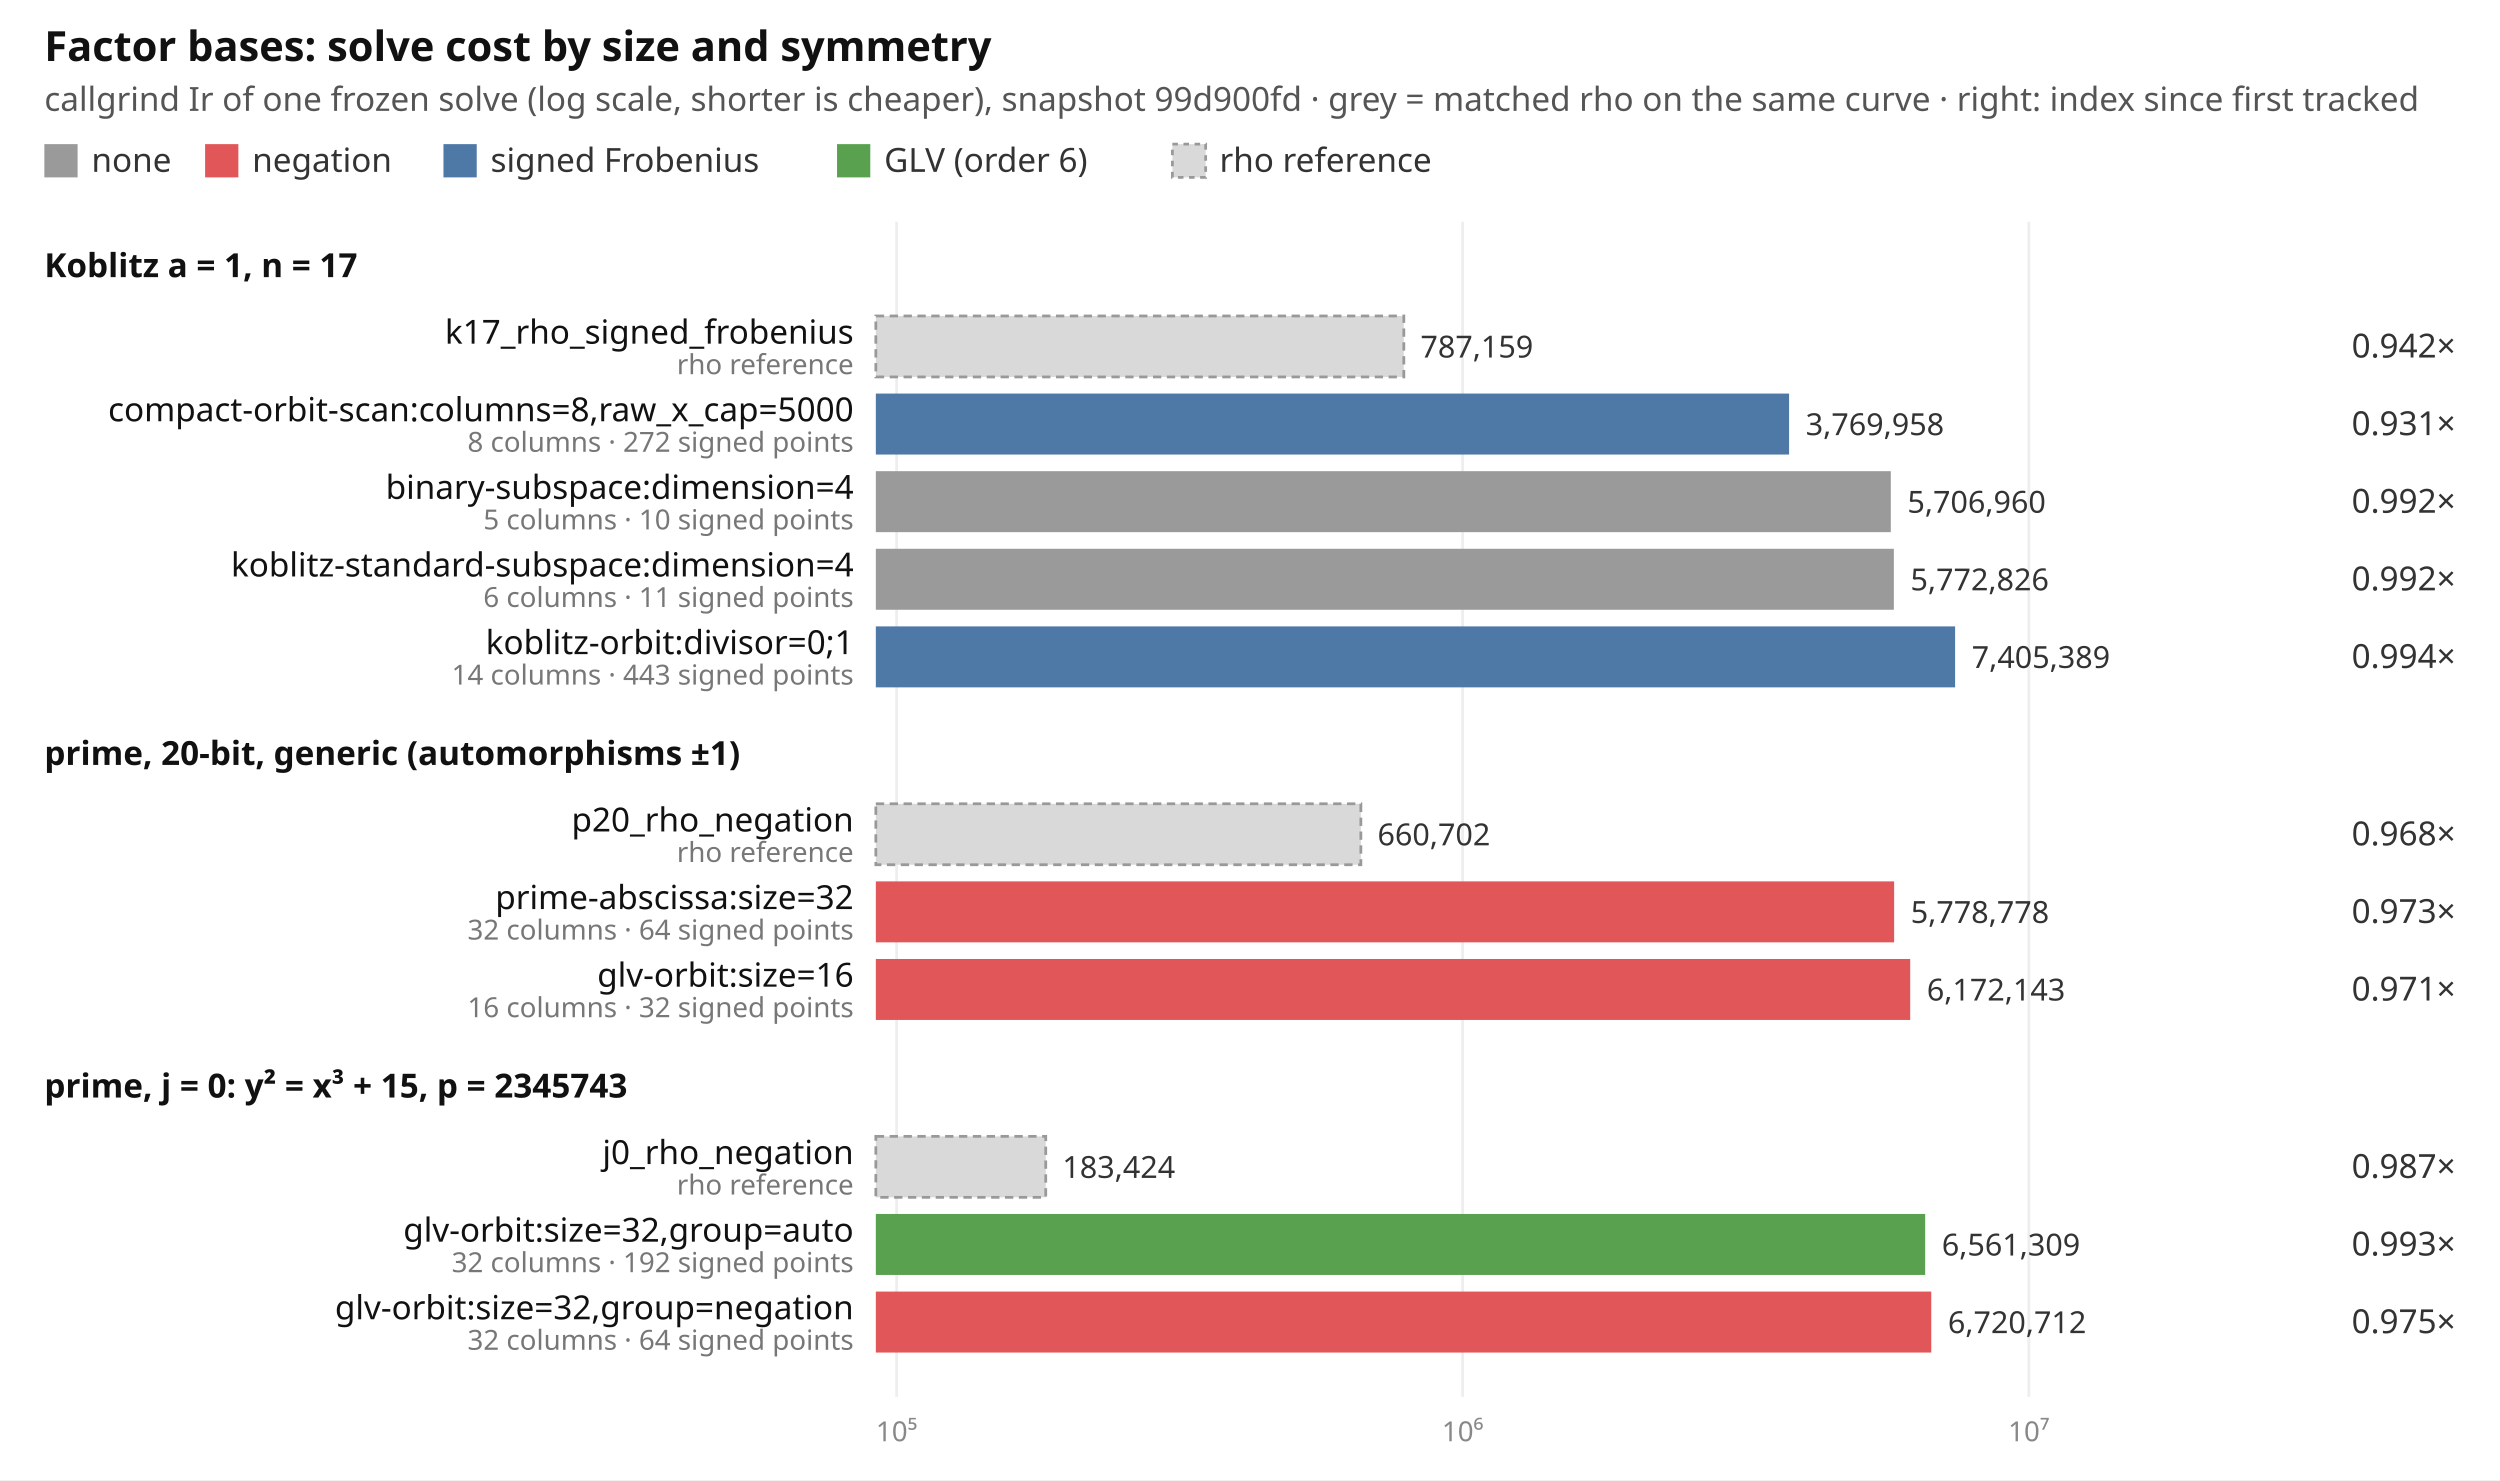
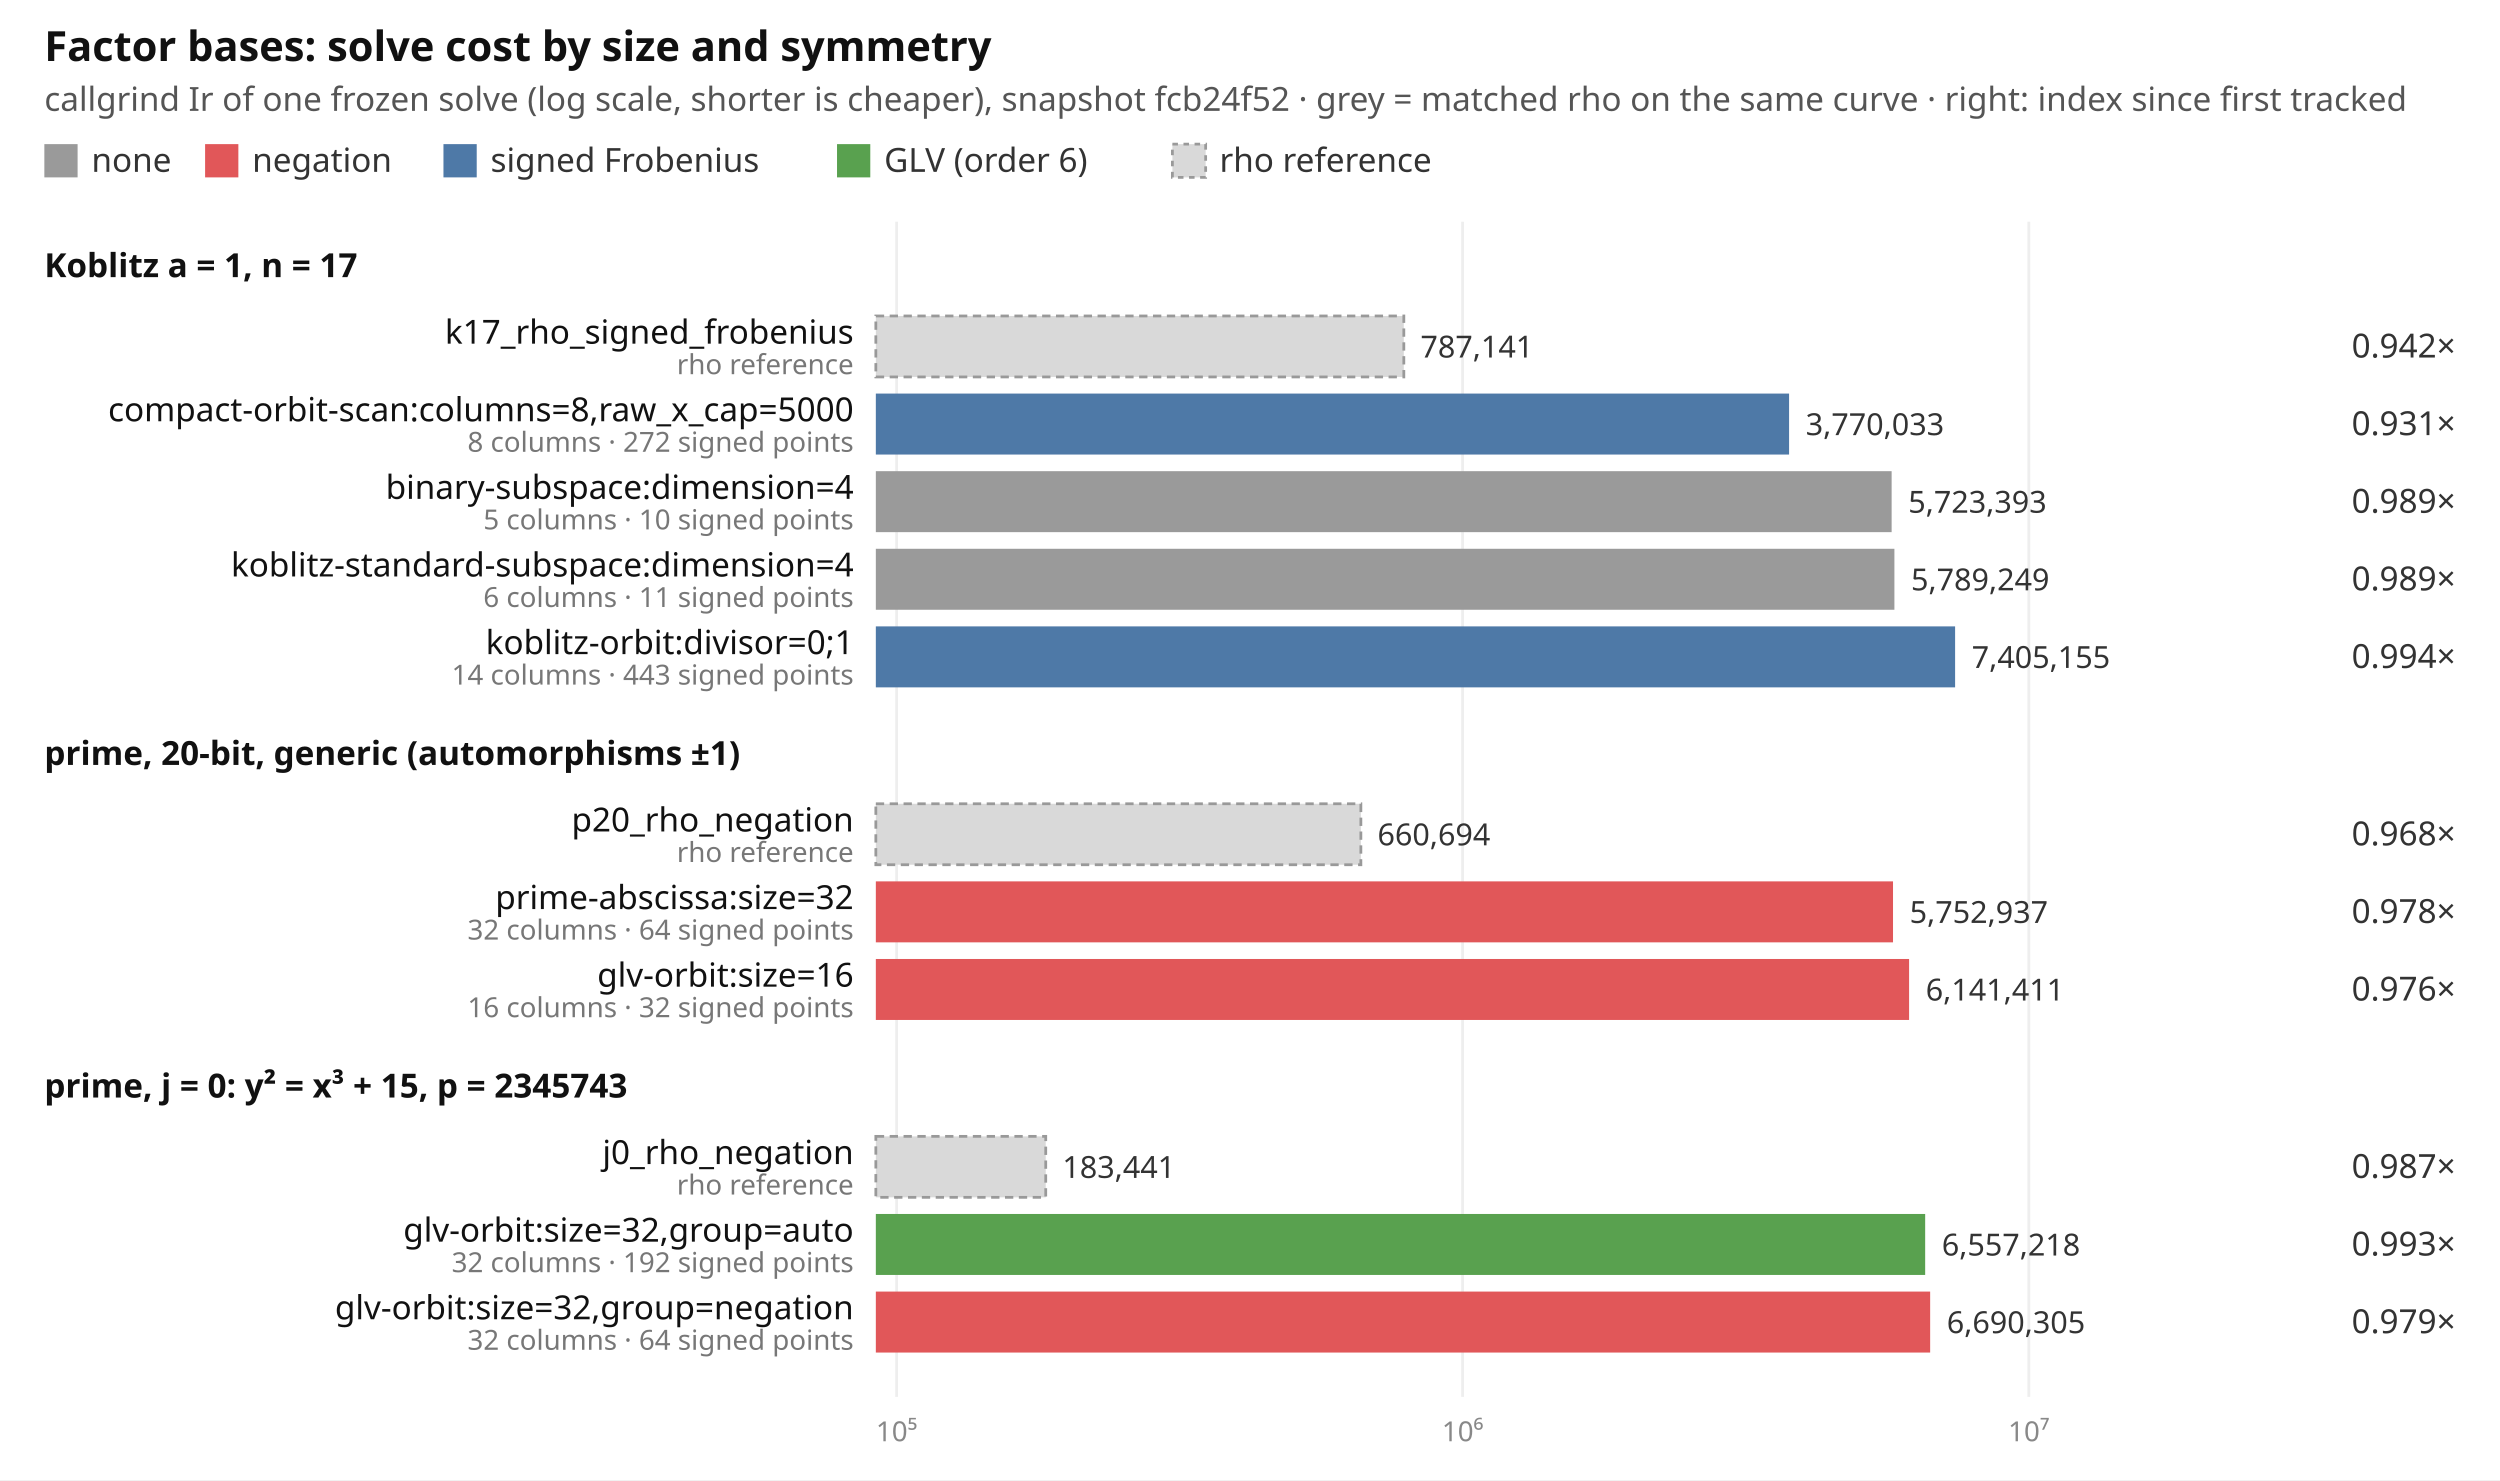
<svg xmlns="http://www.w3.org/2000/svg" width="902" height="534" viewBox="0 0 902 534" font-family="ui-sans-serif, system-ui, sans-serif" font-size="12">
  <rect width="902" height="534" fill="#ffffff" />
  <text x="16" y="22" font-size="15" font-weight="600" fill="#111">Factor bases: solve cost by size and symmetry</text>
-   <text x="16" y="40" fill="#555">callgrind Ir of one frozen solve (log scale, shorter is cheaper), snapshot 99d900fd · grey = matched rho on the same curve · right: index since first tracked</text>
+   <text x="16" y="40" fill="#555">callgrind Ir of one frozen solve (log scale, shorter is cheaper), snapshot fcb24f52 · grey = matched rho on the same curve · right: index since first tracked</text>
  <rect x="16" y="52" width="12" height="12" fill="#9a9a9a" />
  <text x="33" y="62" fill="#333">none</text>
  <rect x="74" y="52" width="12" height="12" fill="#e15759" />
  <text x="91" y="62" fill="#333">negation</text>
  <rect x="160" y="52" width="12" height="12" fill="#4e79a7" />
  <text x="177" y="62" fill="#333">signed Frobenius</text>
  <rect x="302" y="52" width="12" height="12" fill="#59a14f" />
  <text x="319" y="62" fill="#333">GLV (order 6)</text>
  <rect x="423" y="52" width="12" height="12" fill="#d9d9d9" stroke="#999" stroke-dasharray="2 2" />
  <text x="440" y="62" fill="#333">rho reference</text>
  <line x1="323.5" x2="323.5" y1="80" y2="504" stroke="#eeeeee" />
  <text x="323.5" y="520" text-anchor="middle" fill="#888" font-size="10">10⁵</text>
  <line x1="527.7" x2="527.7" y1="80" y2="504" stroke="#eeeeee" />
  <text x="527.7" y="520" text-anchor="middle" fill="#888" font-size="10">10⁶</text>
  <line x1="732.0" x2="732.0" y1="80" y2="504" stroke="#eeeeee" />
  <text x="732.0" y="520" text-anchor="middle" fill="#888" font-size="10">10⁷</text>
  <text x="16" y="100" font-weight="600" fill="#111">Koblitz a = 1, n = 17</text>
  <rect x="316" y="114" width="190.5" height="22" fill="#d9d9d9" stroke="#999" stroke-dasharray="3 2" />
  <text x="308" y="124" text-anchor="end" fill="#111">k17_rho_signed_frobenius</text>
  <text x="308" y="135" text-anchor="end" fill="#777" font-size="10">rho reference</text>
-   <text x="512.5" y="129" fill="#333" font-size="11">787,159</text>
+   <text x="512.5" y="129" fill="#333" font-size="11">787,141</text>
  <text x="886" y="129" text-anchor="end" fill="#333">0.942×</text>
  <rect x="316" y="142" width="329.5" height="22" fill="#4e79a7" />
  <text x="308" y="152" text-anchor="end" fill="#111">compact-orbit-scan:columns=8,raw_x_cap=5000</text>
  <text x="308" y="163" text-anchor="end" fill="#777" font-size="10">8 columns · 272 signed points</text>
-   <text x="651.5" y="157" fill="#333" font-size="11">3,769,958</text>
+   <text x="651.5" y="157" fill="#333" font-size="11">3,770,033</text>
  <text x="886" y="157" text-anchor="end" fill="#333">0.931×</text>
-   <rect x="316" y="170" width="366.2" height="22" fill="#9a9a9a" />
+   <rect x="316" y="170" width="366.5" height="22" fill="#9a9a9a" />
  <text x="308" y="180" text-anchor="end" fill="#111">binary-subspace:dimension=4</text>
  <text x="308" y="191" text-anchor="end" fill="#777" font-size="10">5 columns · 10 signed points</text>
-   <text x="688.2" y="185" fill="#333" font-size="11">5,706,960</text>
-   <text x="886" y="185" text-anchor="end" fill="#333">0.992×</text>
-   <rect x="316" y="198" width="367.3" height="22" fill="#9a9a9a" />
+   <text x="688.5" y="185" fill="#333" font-size="11">5,723,393</text>
+   <text x="886" y="185" text-anchor="end" fill="#333">0.989×</text>
+   <rect x="316" y="198" width="367.5" height="22" fill="#9a9a9a" />
  <text x="308" y="208" text-anchor="end" fill="#111">koblitz-standard-subspace:dimension=4</text>
  <text x="308" y="219" text-anchor="end" fill="#777" font-size="10">6 columns · 11 signed points</text>
-   <text x="689.3" y="213" fill="#333" font-size="11">5,772,826</text>
-   <text x="886" y="213" text-anchor="end" fill="#333">0.992×</text>
+   <text x="689.5" y="213" fill="#333" font-size="11">5,789,249</text>
+   <text x="886" y="213" text-anchor="end" fill="#333">0.989×</text>
  <rect x="316" y="226" width="389.4" height="22" fill="#4e79a7" />
  <text x="308" y="236" text-anchor="end" fill="#111">koblitz-orbit:divisor=0;1</text>
  <text x="308" y="247" text-anchor="end" fill="#777" font-size="10">14 columns · 443 signed points</text>
-   <text x="711.4" y="241" fill="#333" font-size="11">7,405,389</text>
+   <text x="711.4" y="241" fill="#333" font-size="11">7,405,155</text>
  <text x="886" y="241" text-anchor="end" fill="#333">0.994×</text>
  <text x="16" y="276" font-weight="600" fill="#111">prime, 20-bit, generic (automorphisms ±1)</text>
  <rect x="316" y="290" width="175.0" height="22" fill="#d9d9d9" stroke="#999" stroke-dasharray="3 2" />
  <text x="308" y="300" text-anchor="end" fill="#111">p20_rho_negation</text>
  <text x="308" y="311" text-anchor="end" fill="#777" font-size="10">rho reference</text>
-   <text x="497.0" y="305" fill="#333" font-size="11">660,702</text>
+   <text x="497.0" y="305" fill="#333" font-size="11">660,694</text>
  <text x="886" y="305" text-anchor="end" fill="#333">0.968×</text>
-   <rect x="316" y="318" width="367.4" height="22" fill="#e15759" />
+   <rect x="316" y="318" width="367.0" height="22" fill="#e15759" />
  <text x="308" y="328" text-anchor="end" fill="#111">prime-abscissa:size=32</text>
  <text x="308" y="339" text-anchor="end" fill="#777" font-size="10">32 columns · 64 signed points</text>
-   <text x="689.4" y="333" fill="#333" font-size="11">5,778,778</text>
-   <text x="886" y="333" text-anchor="end" fill="#333">0.973×</text>
-   <rect x="316" y="346" width="373.2" height="22" fill="#e15759" />
+   <text x="689.0" y="333" fill="#333" font-size="11">5,752,937</text>
+   <text x="886" y="333" text-anchor="end" fill="#333">0.978×</text>
+   <rect x="316" y="346" width="372.8" height="22" fill="#e15759" />
  <text x="308" y="356" text-anchor="end" fill="#111">glv-orbit:size=16</text>
  <text x="308" y="367" text-anchor="end" fill="#777" font-size="10">16 columns · 32 signed points</text>
-   <text x="695.2" y="361" fill="#333" font-size="11">6,172,143</text>
-   <text x="886" y="361" text-anchor="end" fill="#333">0.971×</text>
+   <text x="694.8" y="361" fill="#333" font-size="11">6,141,411</text>
+   <text x="886" y="361" text-anchor="end" fill="#333">0.976×</text>
  <text x="16" y="396" font-weight="600" fill="#111">prime, j = 0: y² = x³ + 15, p = 2345743</text>
  <rect x="316" y="410" width="61.3" height="22" fill="#d9d9d9" stroke="#999" stroke-dasharray="3 2" />
  <text x="308" y="420" text-anchor="end" fill="#111">j0_rho_negation</text>
  <text x="308" y="431" text-anchor="end" fill="#777" font-size="10">rho reference</text>
-   <text x="383.3" y="425" fill="#333" font-size="11">183,424</text>
+   <text x="383.3" y="425" fill="#333" font-size="11">183,441</text>
  <text x="886" y="425" text-anchor="end" fill="#333">0.987×</text>
  <rect x="316" y="438" width="378.6" height="22" fill="#59a14f" />
  <text x="308" y="448" text-anchor="end" fill="#111">glv-orbit:size=32,group=auto</text>
  <text x="308" y="459" text-anchor="end" fill="#777" font-size="10">32 columns · 192 signed points</text>
-   <text x="700.6" y="453" fill="#333" font-size="11">6,561,309</text>
+   <text x="700.6" y="453" fill="#333" font-size="11">6,557,218</text>
  <text x="886" y="453" text-anchor="end" fill="#333">0.993×</text>
-   <rect x="316" y="466" width="380.8" height="22" fill="#e15759" />
+   <rect x="316" y="466" width="380.4" height="22" fill="#e15759" />
  <text x="308" y="476" text-anchor="end" fill="#111">glv-orbit:size=32,group=negation</text>
  <text x="308" y="487" text-anchor="end" fill="#777" font-size="10">32 columns · 64 signed points</text>
-   <text x="702.8" y="481" fill="#333" font-size="11">6,720,712</text>
-   <text x="886" y="481" text-anchor="end" fill="#333">0.975×</text>
+   <text x="702.4" y="481" fill="#333" font-size="11">6,690,305</text>
+   <text x="886" y="481" text-anchor="end" fill="#333">0.979×</text>
</svg>
